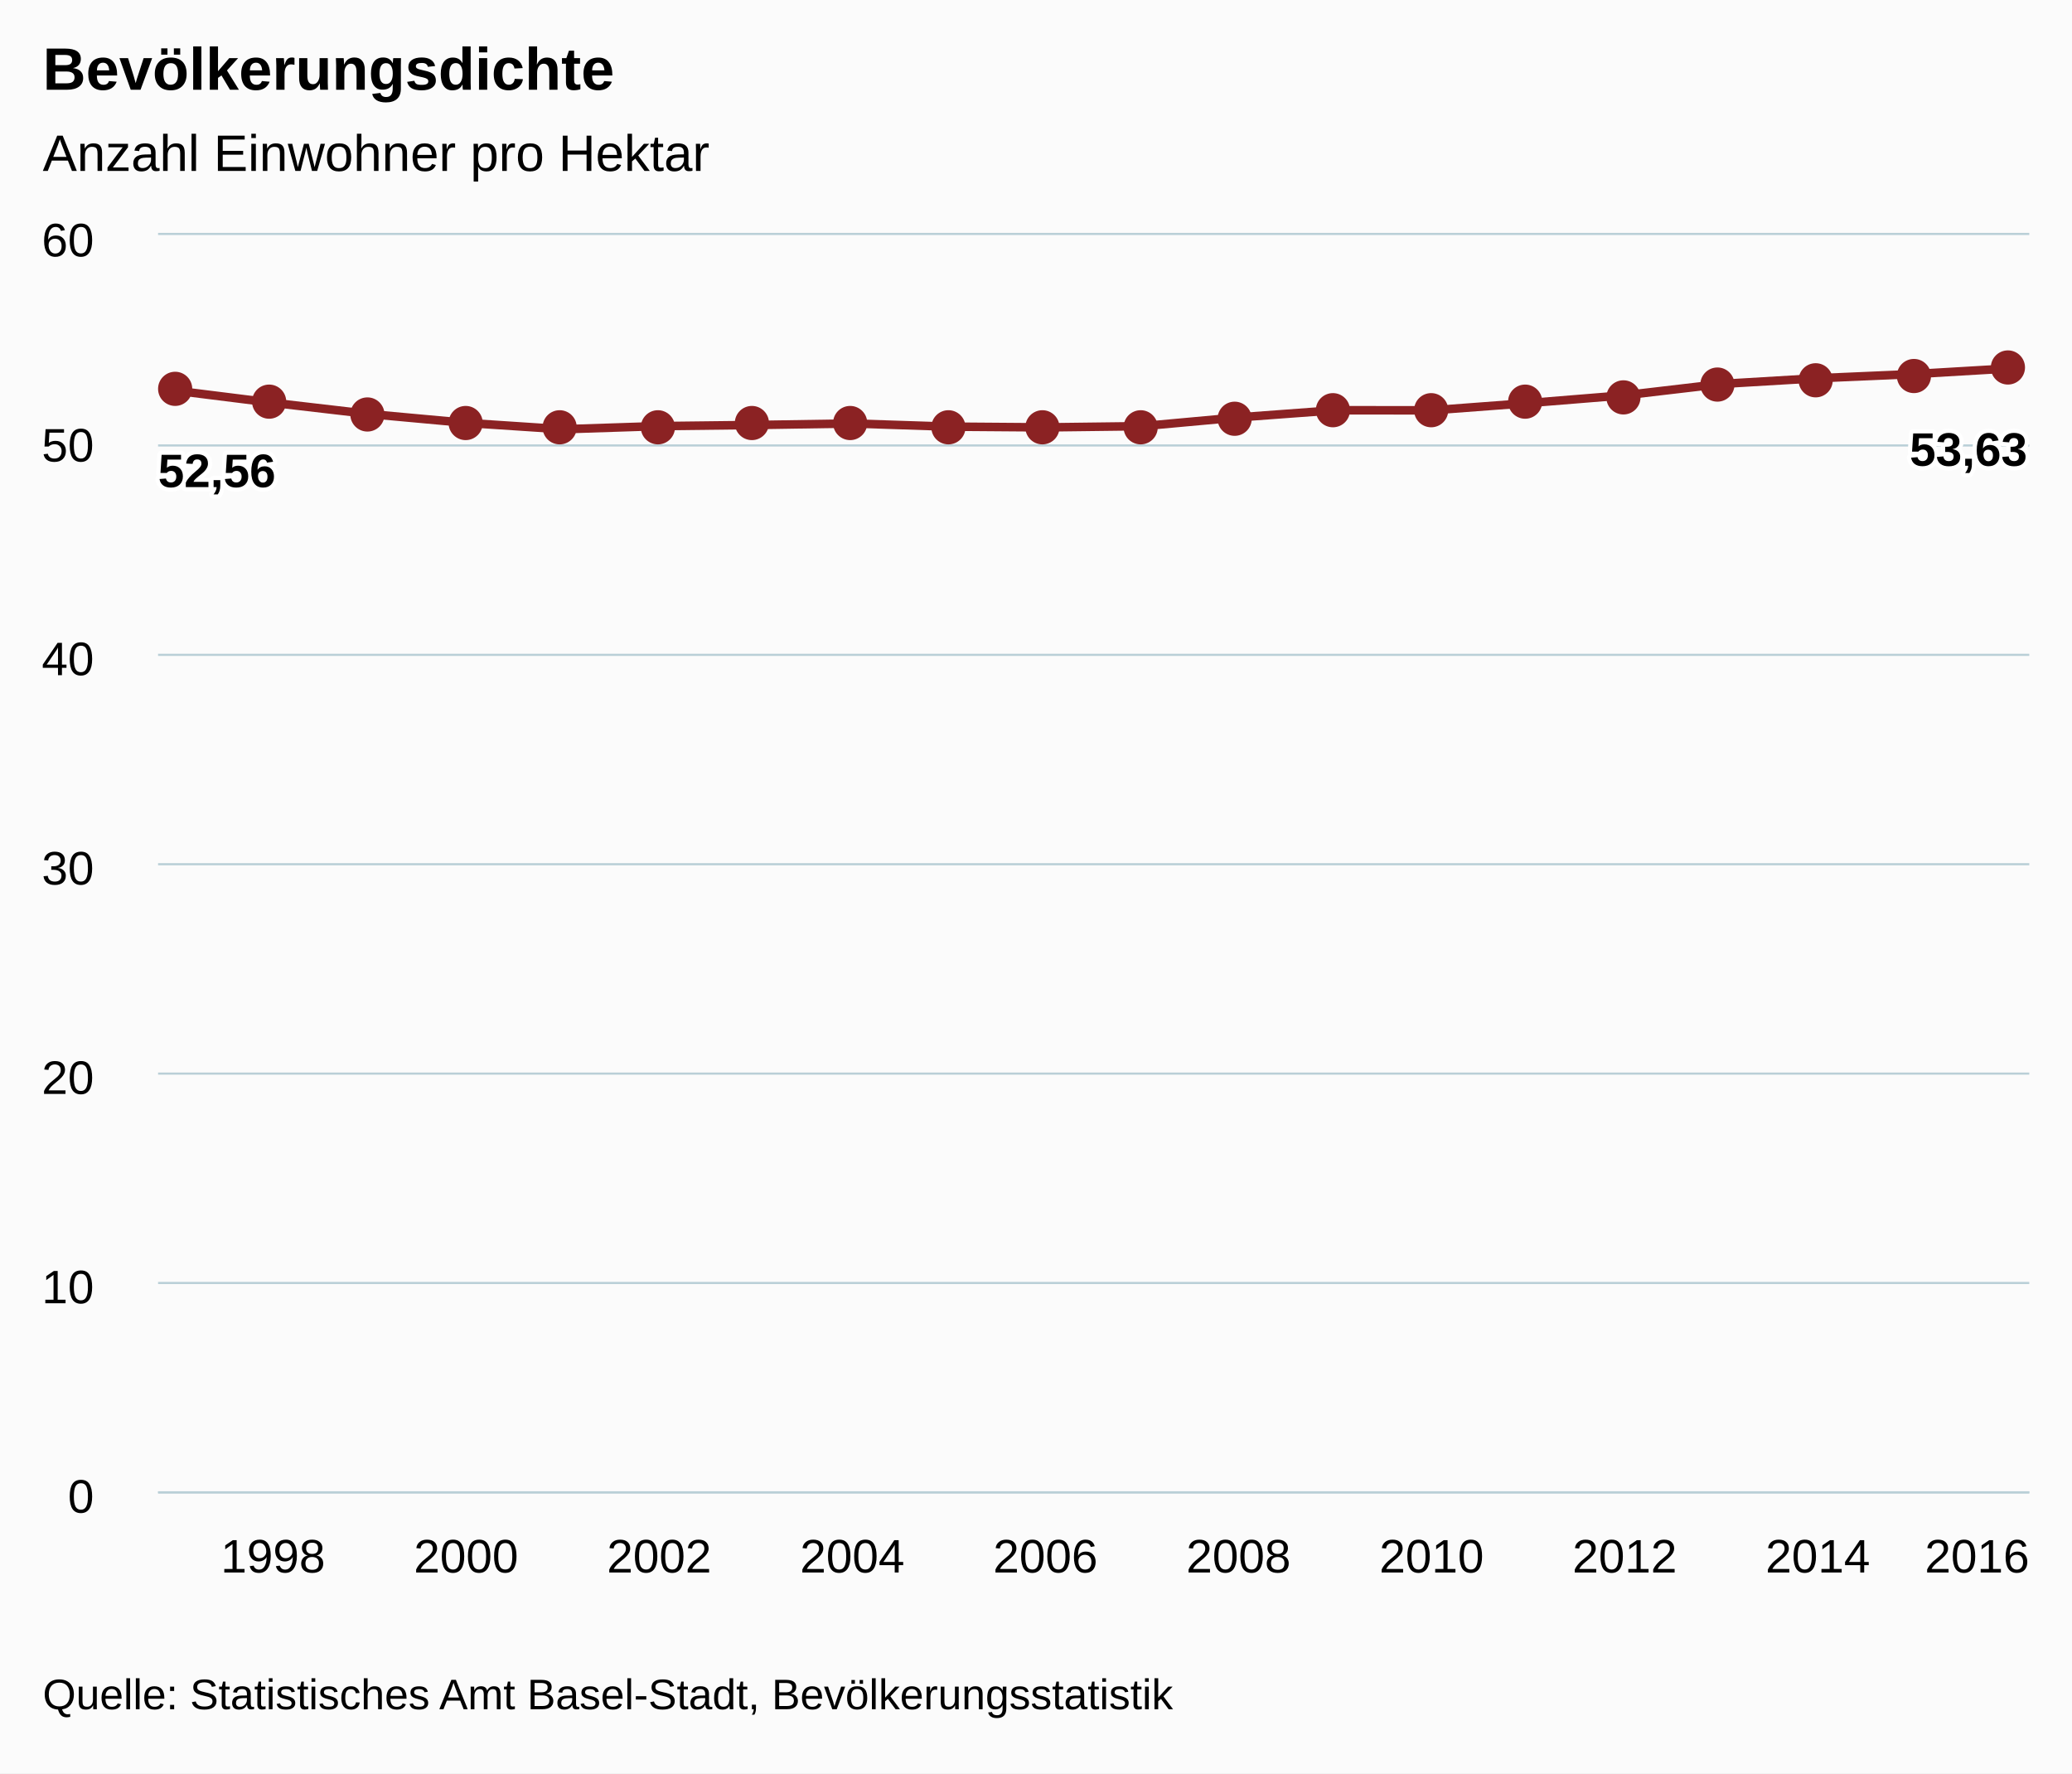
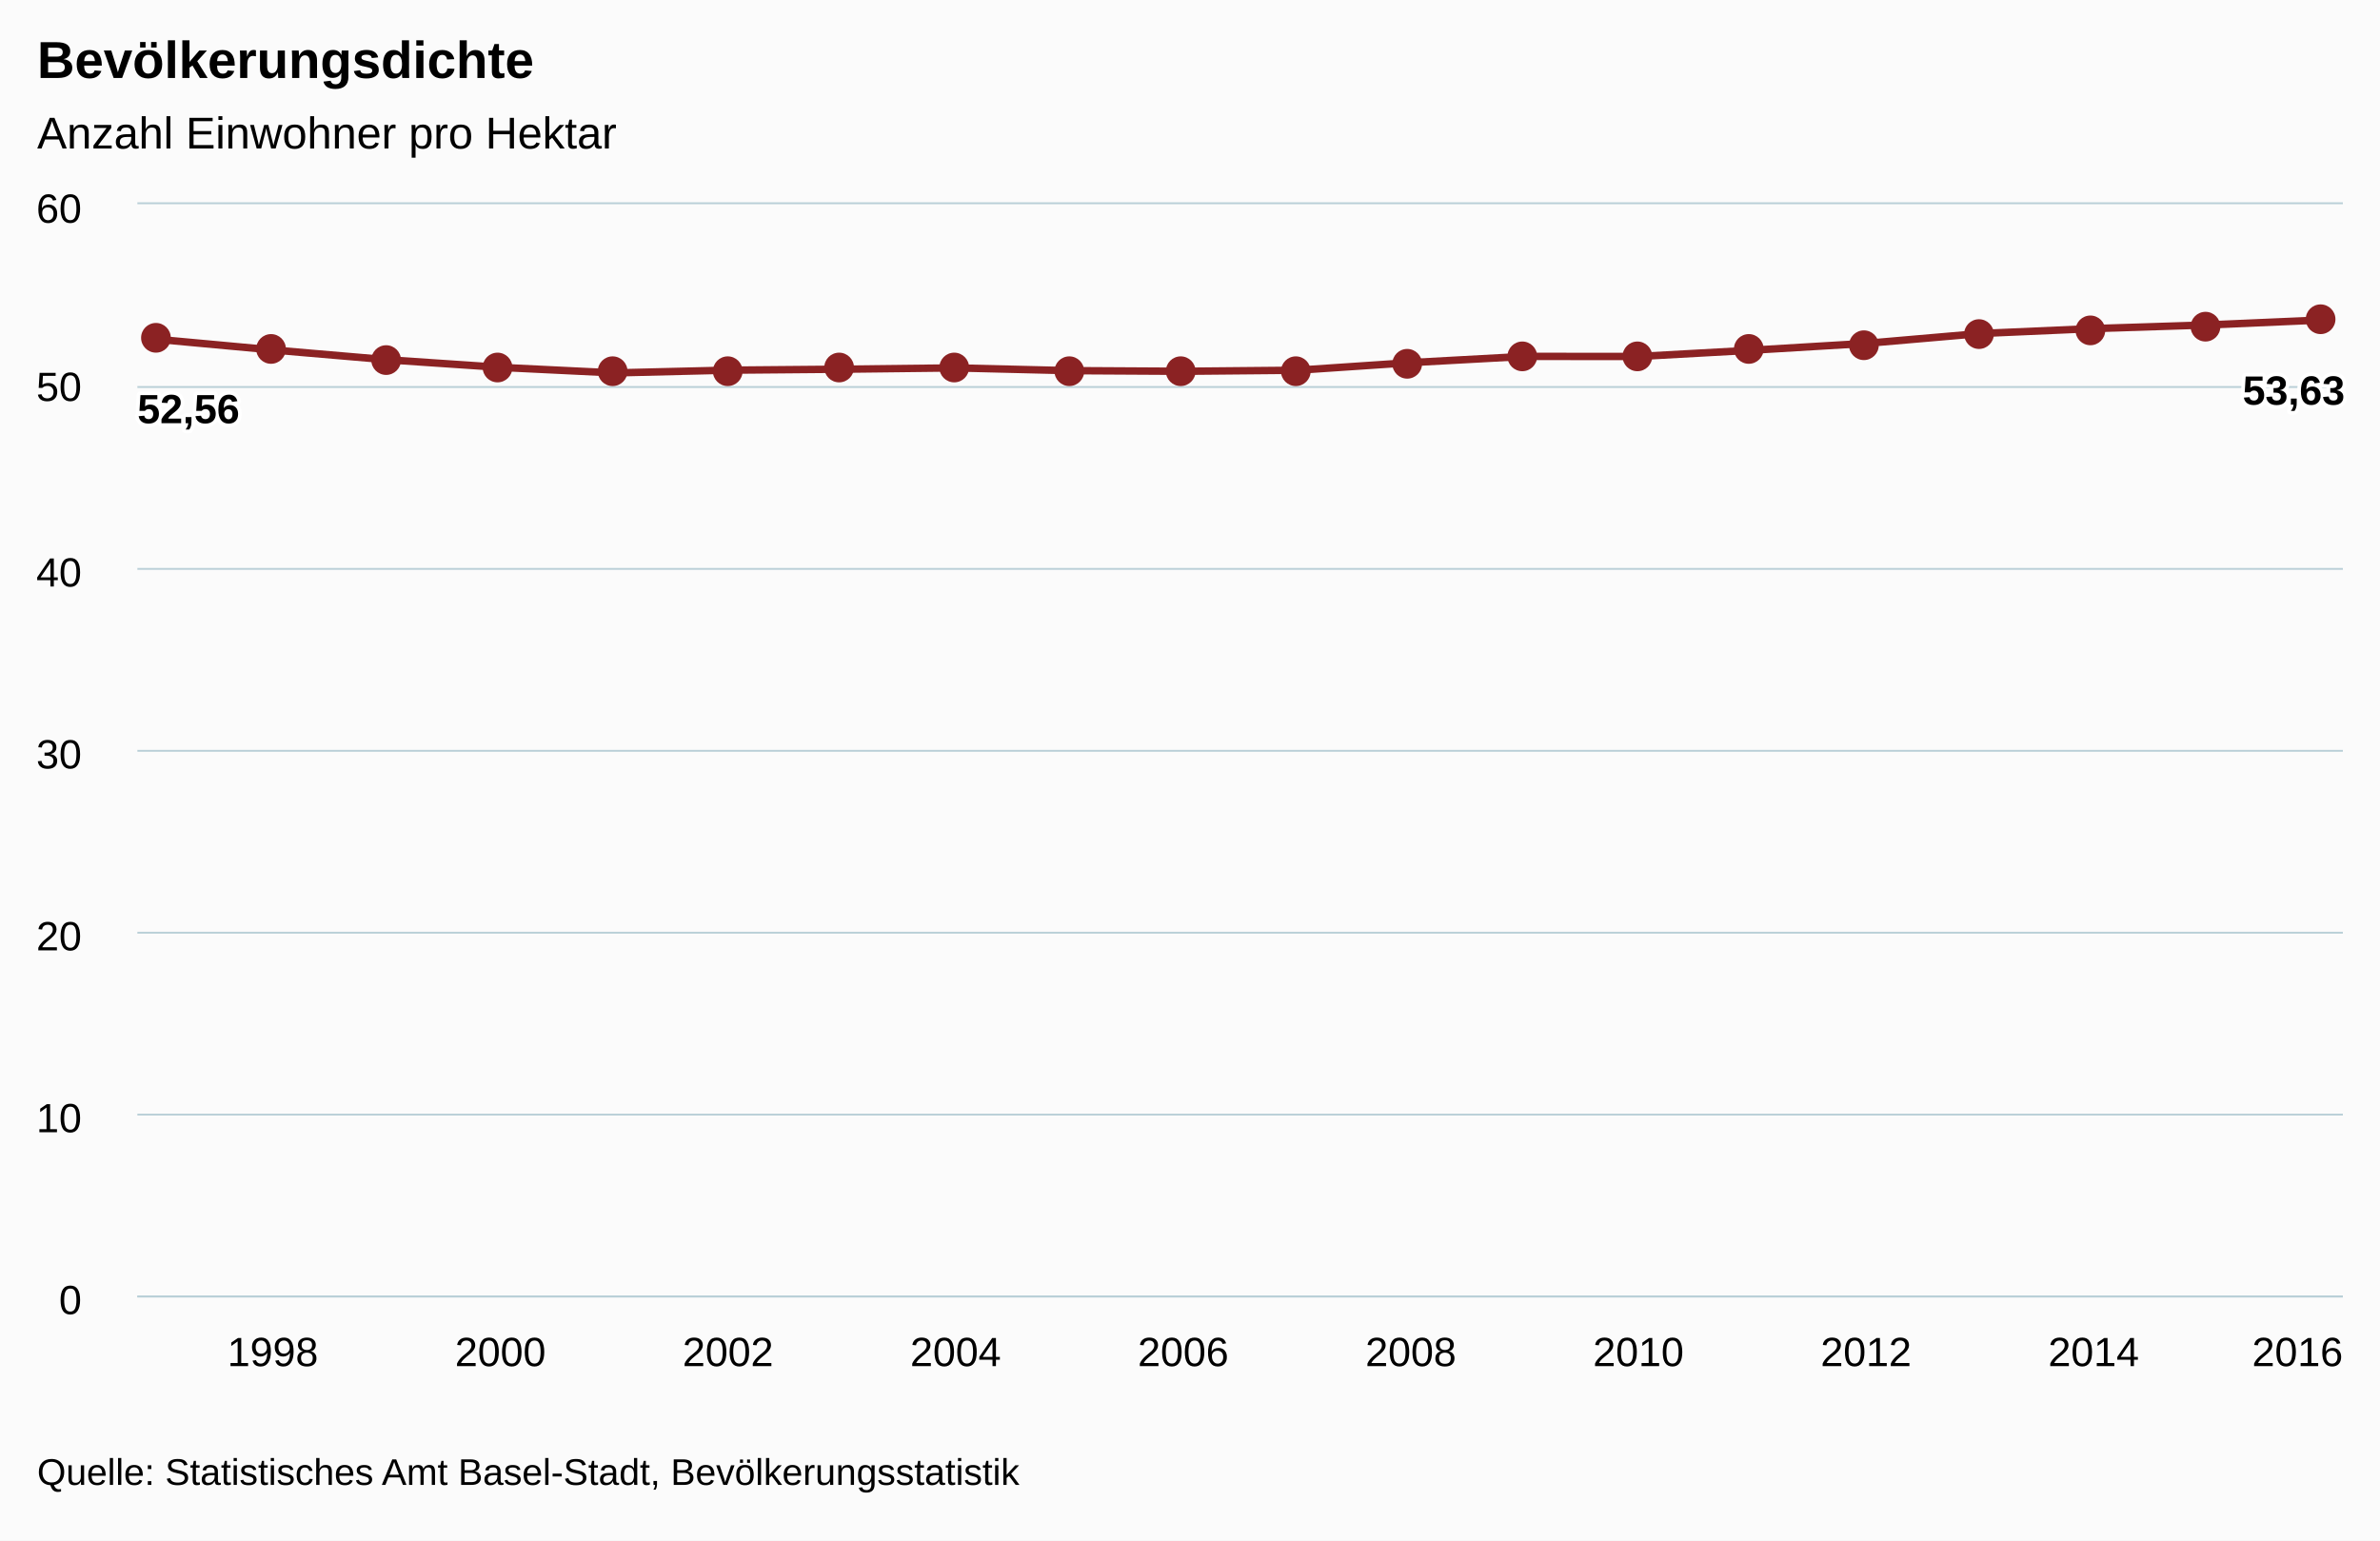
- <svg xmlns="http://www.w3.org/2000/svg" class="highcharts-root" viewBox="0 0 485 415" font-family="Arial" font-size="12">
+ <svg xmlns="http://www.w3.org/2000/svg" class="highcharts-root" viewBox="0 0 641 415" font-family="Arial" font-size="12">
  <defs>
    <clipPath id="a">
-       <path fill="none" d="M0 0h438v294H0z" />
+       <path fill="none" d="M0 0h594v294H0z" />
    </clipPath>
  </defs>
-   <rect fill="#fbfbfb" class="highcharts-background" width="485" height="415" rx="0" ry="0" />
-   <path fill="none" class="highcharts-plot-background" d="M37 55h438v294H37z" />
+   <rect fill="#fbfbfb" class="highcharts-background" width="641" height="415" rx="0" ry="0" />
+   <path fill="none" class="highcharts-plot-background" d="M37 55h594v294H37z" />
  <g class="highcharts-grid highcharts-xaxis-grid">
-     <path fill="none" class="highcharts-grid-line" d="M63.5 55v294m45-294v294m45-294v294m45-294v294m46-294v294m45-294v294m45-294v294m45-294v294m46-294v294m45-294v294" />
+     <path fill="none" class="highcharts-grid-line" d="M72.5 55v294m62-294v294m61-294v294m61-294v294m62-294v294m61-294v294m61-294v294m62-294v294m61-294v294m61-294v294" />
  </g>
  <g class="highcharts-grid highcharts-yaxis-grid">
-     <path fill="none" stroke="#B9CFD7" stroke-width=".5" class="highcharts-grid-line" d="M37 349.25h438m-438-49h438m-438-49h438m-438-49h438m-438-49h438m-438-49h438M37 54.75h438" />
+     <path fill="none" stroke="#B9CFD7" stroke-width=".5" class="highcharts-grid-line" d="M37 349.25h594m-594-49h594m-594-49h594m-594-49h594m-594-49h594m-594-49h594M37 54.75h594" />
  </g>
-   <path fill="none" class="highcharts-plot-border" d="M37 55h438v294H37z" />
+   <path fill="none" class="highcharts-plot-border" d="M37 55h594v294H37z" />
  <g class="highcharts-axis highcharts-xaxis">
-     <path fill="none" class="highcharts-axis-line" stroke="#B9CFD7" stroke-width=".5" d="M37 349.25h438" />
+     <path fill="none" class="highcharts-axis-line" stroke="#B9CFD7" stroke-width=".5" d="M37 349.25h594" />
  </g>
  <g class="highcharts-axis highcharts-yaxis">
    <path fill="none" class="highcharts-axis-line" d="M37 55v294" />
  </g>
  <g class="highcharts-series-group">
    <g class="highcharts-series highcharts-series-0 highcharts-line-series highcharts-color-undefined" transform="translate(37 55)" clip-path="url(#a)">
-       <path fill="none" d="M4.294 36.447l22.6 2.827L49.496 41.9l22.601 2.069 22.6 1.487 22.601-.737 22.6-.262 22.601-.35 22.601.738 22.6.17 22.601-.276 22.6-2.063 22.602-1.67 22.6.022 22.6-1.693 22.601-1.834 22.601-2.652 22.6-1.341 22.601-.972 22.6-1.329" class="highcharts-graph" stroke="#8b2223" stroke-width="2" stroke-linejoin="round" stroke-linecap="round" />
-       <path fill="none" d="M-5.706 36.447h10l22.6 2.827L49.496 41.9l22.601 2.069 22.6 1.487 22.601-.737 22.6-.262 22.601-.35 22.601.738 22.6.17 22.601-.276 22.6-2.063 22.602-1.67 22.6.022 22.6-1.693 22.601-1.834 22.601-2.652 22.6-1.341 22.601-.972 22.6-1.329h10" stroke-linejoin="round" stroke="rgba(192,192,192,0)" stroke-width="22" class="highcharts-tracker" />
+       <path fill="none" d="M5.824 36.447l30.65 2.827 30.65 2.625 30.65 2.069 30.65 1.487 30.65-.737 30.65-.262 30.65-.35 30.65.738 30.65.17 30.651-.276 30.65-2.063 30.65-1.67 30.65.022 30.65-1.693 30.65-1.834 30.651-2.652 30.65-1.341 30.65-.972 30.65-1.329" class="highcharts-graph" stroke="#8b2223" stroke-width="2" stroke-linejoin="round" stroke-linecap="round" />
+       <path fill="none" d="M-4.176 36.447h10l30.65 2.827 30.65 2.625 30.65 2.069 30.65 1.487 30.65-.737 30.65-.262 30.65-.35 30.65.738 30.65.17 30.651-.276 30.65-2.063 30.65-1.67 30.65.022 30.65-1.693 30.65-1.834 30.651-2.652 30.65-1.341 30.65-.972 30.65-1.329h10" stroke-linejoin="round" stroke="rgba(192,192,192,0)" stroke-width="22" class="highcharts-tracker" />
    </g>
    <g class="highcharts-markers highcharts-series-0 highcharts-line-series highcharts-color-undefined highcharts-tracker">
-       <path fill="#8b2223" d="M45 91a4 4 0 1 1 0-.004zm22 3a4 4 0 1 1 0-.004zm23 3a4 4 0 1 1 0-.004zm23 2a4 4 0 1 1 0-.004zm22 1a4 4 0 1 1 0-.004zm23 0a4 4 0 1 1 0-.004zm22-1a4 4 0 1 1 0-.004zm23 0a4 4 0 1 1 0-.004zm23 1a4 4 0 1 1 0-.004zm22 0a4 4 0 1 1 0-.004zm23 0a4 4 0 1 1 0-.004zm22-2a4 4 0 1 1 0-.004zm23-2a4 4 0 1 1 0-.004zm23 0a4 4 0 1 1 0-.004zm22-2a4 4 0 1 1 0-.004zm23-1a4 4 0 1 1 0-.004zm22-3a4 4 0 1 1 0-.004zm23-1a4 4 0 1 1 0-.004zm23-1a4 4 0 1 1 0-.004zm22-2a4 4 0 1 1 0-.004z" class="highcharts-point" />
+       <path fill="#8b2223" d="M46 91a4 4 0 1 1 0-.004zm31 3a4 4 0 1 1 0-.004zm31 3a4 4 0 1 1 0-.004zm30 2a4 4 0 1 1 0-.004zm31 1a4 4 0 1 1 0-.004zm31 0a4 4 0 1 1 0-.004zm30-1a4 4 0 1 1 0-.004zm31 0a4 4 0 1 1 0-.004zm31 1a4 4 0 1 1 0-.004zm30 0a4 4 0 1 1 0-.004zm31 0a4 4 0 1 1 0-.004zm30-2a4 4 0 1 1 0-.004zm31-2a4 4 0 1 1 0-.004zm31 0a4 4 0 1 1 0-.004zm30-2a4 4 0 1 1 0-.004zm31-1a4 4 0 1 1 0-.004zm31-3a4 4 0 1 1 0-.004zm30-1a4 4 0 1 1 0-.004zm31-1a4 4 0 1 1 0-.004zm31-2a4 4 0 1 1 0-.004z" class="highcharts-point" />
    </g>
  </g>
  <text x="10" class="highcharts-title" y="21" color="#000" font-size="14" font-weight="700">
    <tspan>Bevölkerungsdichte</tspan>
  </text>
  <text x="10" class="highcharts-subtitle" y="40" color="#000" font-weight="400">
    <tspan>Anzahl Einwohner pro Hektar</tspan>
  </text>
  <g class="highcharts-data-labels highcharts-series-0 highcharts-line-series highcharts-color-undefined">
    <text x="5" style="text-outline:1px contrast" y="16" font-size="11" font-weight="700" color="#000" transform="translate(32 98)" class="highcharts-label highcharts-data-label highcharts-data-label-color-undefined">
      <tspan x="5" y="16" class="highcharts-text-outline" fill="#FFF" stroke="#FFF" stroke-width="2" stroke-linejoin="round">52,56</tspan>
      <tspan x="5" y="16">52,56</tspan>
    </text>
-     <text x="5" style="text-outline:1px contrast" y="16" font-size="11" font-weight="700" color="#000" transform="translate(442 93)" class="highcharts-label highcharts-data-label highcharts-data-label-color-undefined">
+     <text x="5" style="text-outline:1px contrast" y="16" font-size="11" font-weight="700" color="#000" transform="translate(599 93)" class="highcharts-label highcharts-data-label highcharts-data-label-color-undefined">
      <tspan x="5" y="16" class="highcharts-text-outline" fill="#FFF" stroke="#FFF" stroke-width="2" stroke-linejoin="round">53,63</tspan>
      <tspan x="5" y="16">53,63</tspan>
    </text>
  </g>
  <g class="highcharts-axis-labels highcharts-xaxis-labels" text-anchor="middle" color="#000" cursor="default" font-size="11">
-     <text x="63.895" y="368">
+     <text x="73.474" y="368">
            1998
        </text>
-     <text x="109.096" y="368">
+     <text x="134.774" y="368">
            2000
        </text>
-     <text x="154.297" y="368">
+     <text x="196.074" y="368">
            2002
        </text>
-     <text x="199.498" y="368">
+     <text x="257.375" y="368">
            2004
        </text>
-     <text x="244.7" y="368">
+     <text x="318.675" y="368">
            2006
        </text>
-     <text x="289.901" y="368">
+     <text x="379.975" y="368">
            2008
        </text>
-     <text x="335.102" y="368">
+     <text x="441.276" y="368">
            2010
        </text>
-     <text x="380.303" y="368">
+     <text x="502.576" y="368">
            2012
        </text>
-     <text x="425.505" y="368">
+     <text x="563.876" y="368">
            2014
        </text>
-     <text x="462.781" y="368">
+     <text x="618.781" y="368">
            2016
        </text>
  </g>
  <g class="highcharts-axis-labels highcharts-yaxis-labels" text-anchor="end" color="#000" cursor="default" font-size="11">
    <text x="22" y="354">
      <tspan>0</tspan>
    </text>
    <text x="22" y="305">
      <tspan>10</tspan>
    </text>
    <text x="22" y="256">
      <tspan>20</tspan>
    </text>
    <text x="22" y="207">
      <tspan>30</tspan>
    </text>
    <text x="22" y="158">
      <tspan>40</tspan>
    </text>
    <text x="22" y="108">
      <tspan>50</tspan>
    </text>
    <text x="22" y="60">
      <tspan>60</tspan>
    </text>
  </g>
  <text x="10" class="highcharts-credits" y="400" cursor="default" color="#000" font-size="10">
    <tspan>Quelle: Statistisches Amt Basel-Stadt, Bevölkerungsstatistik</tspan>
  </text>
</svg>
